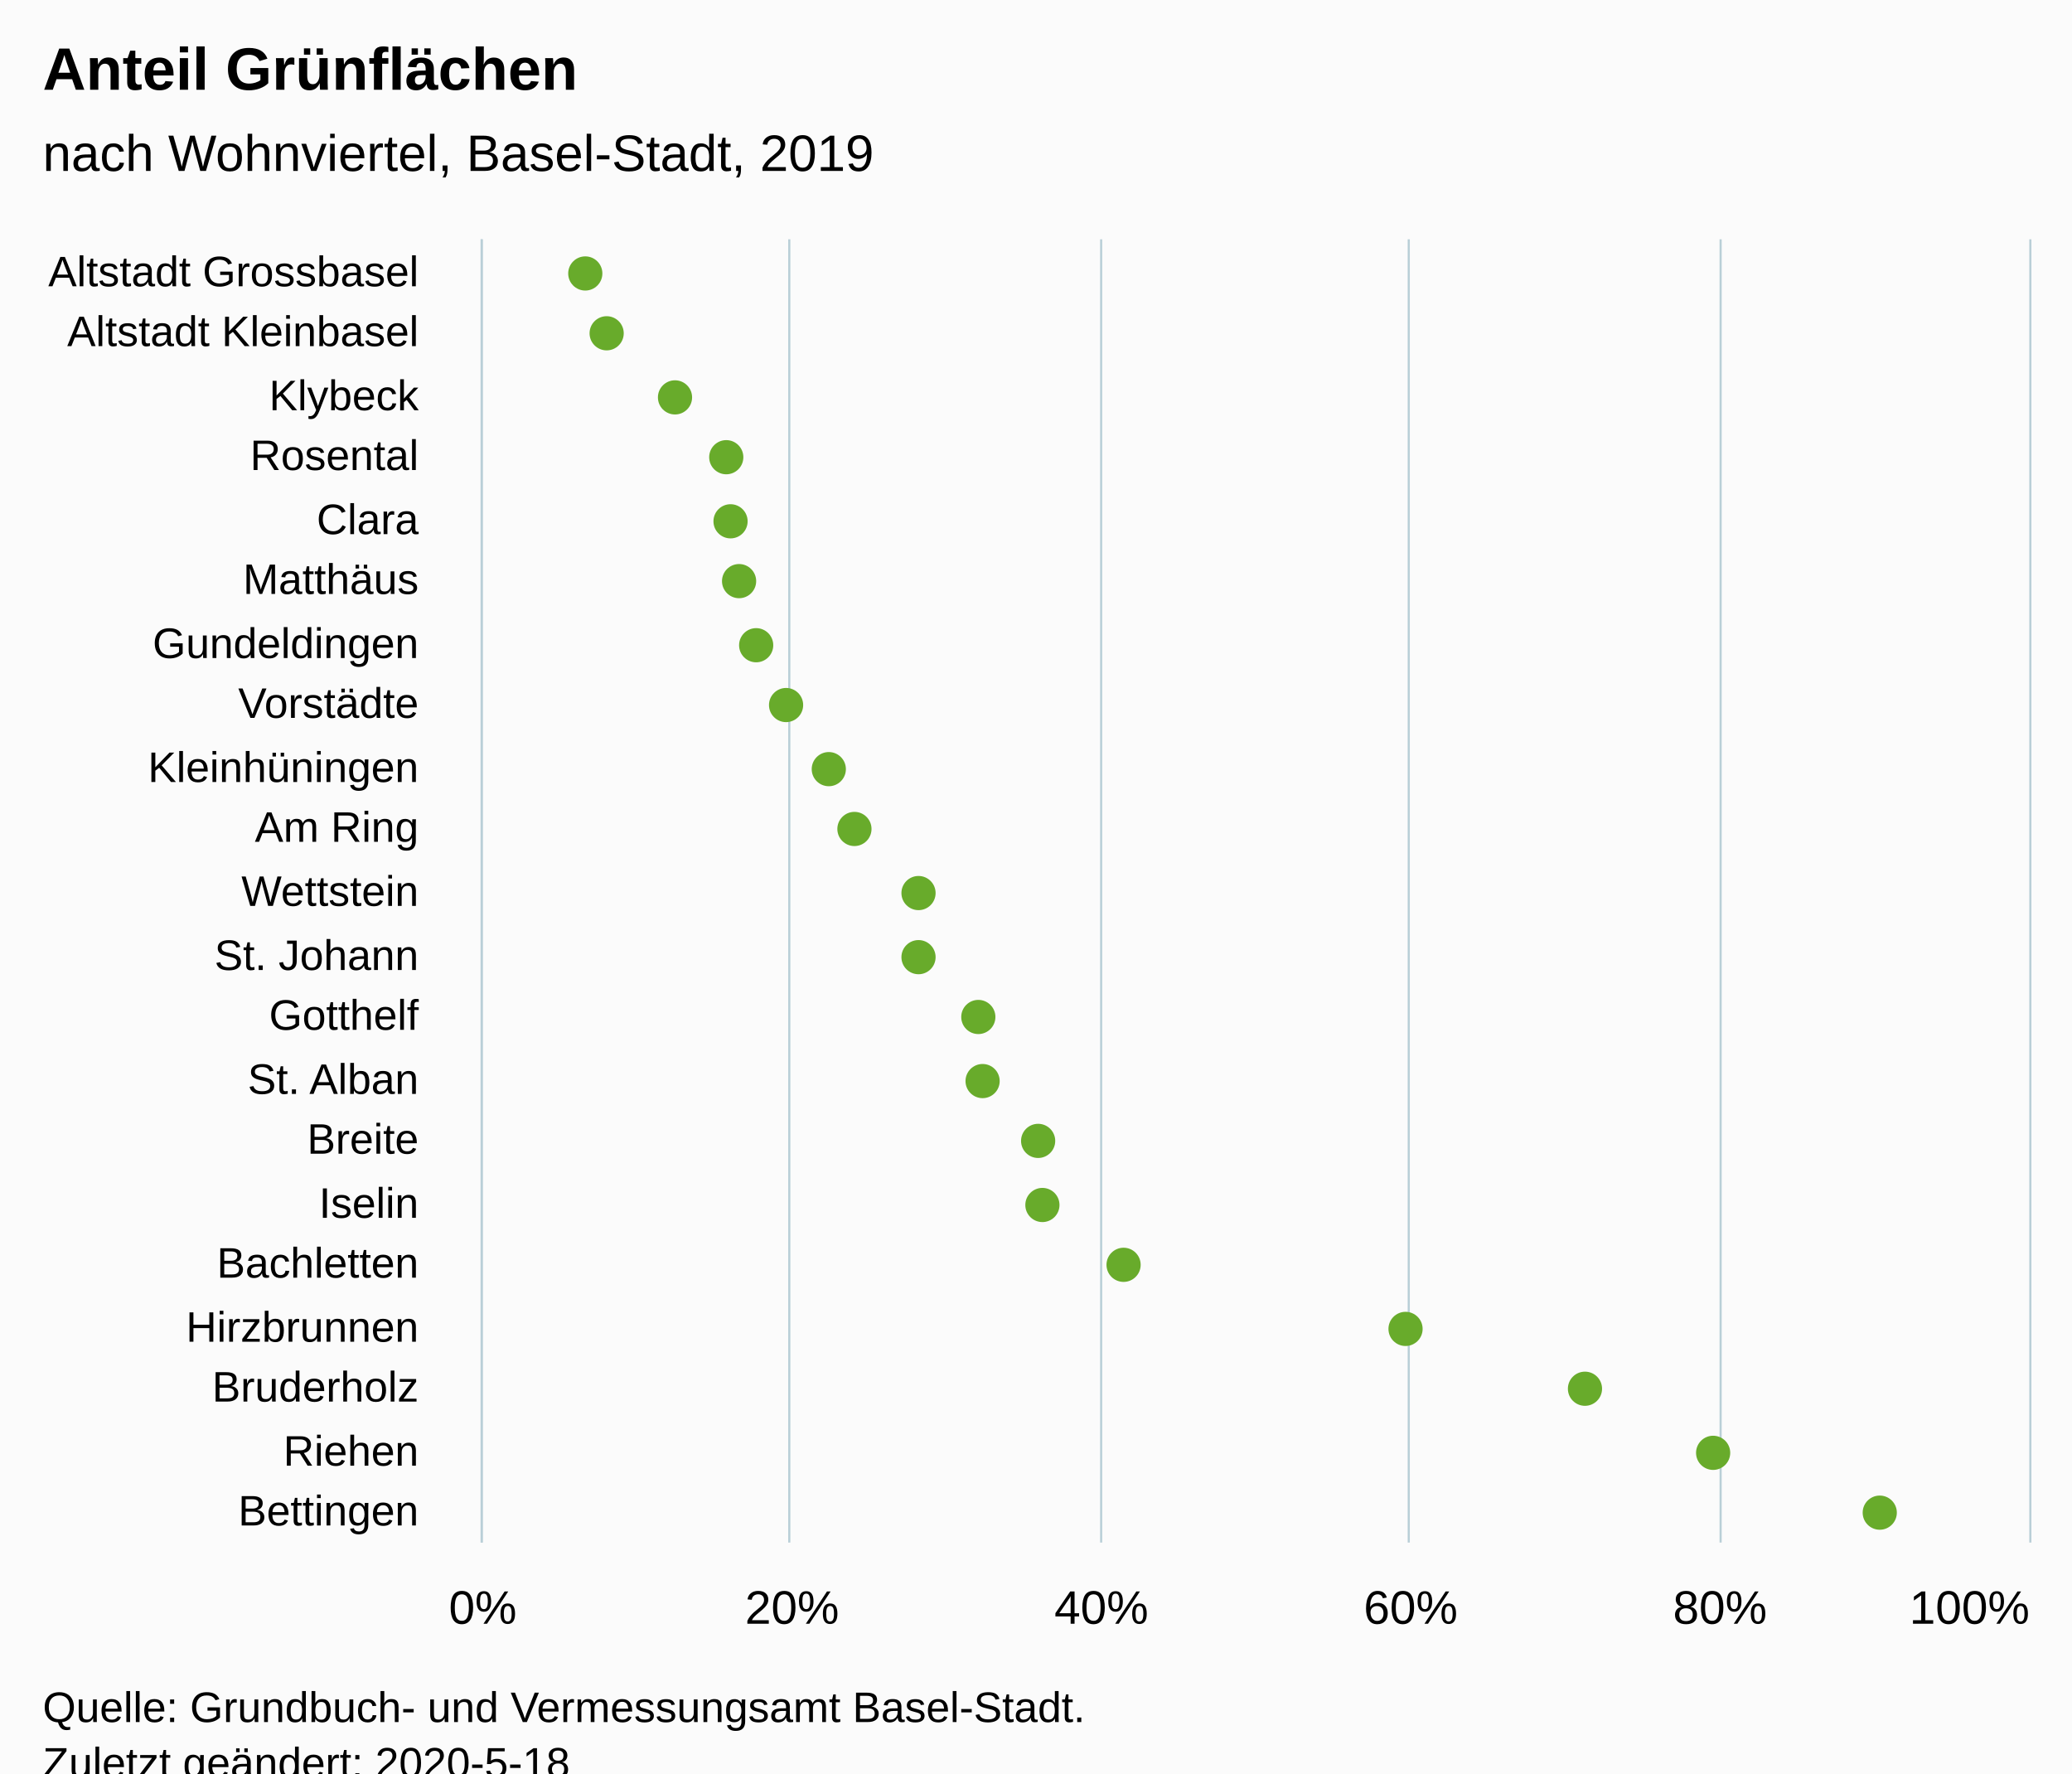
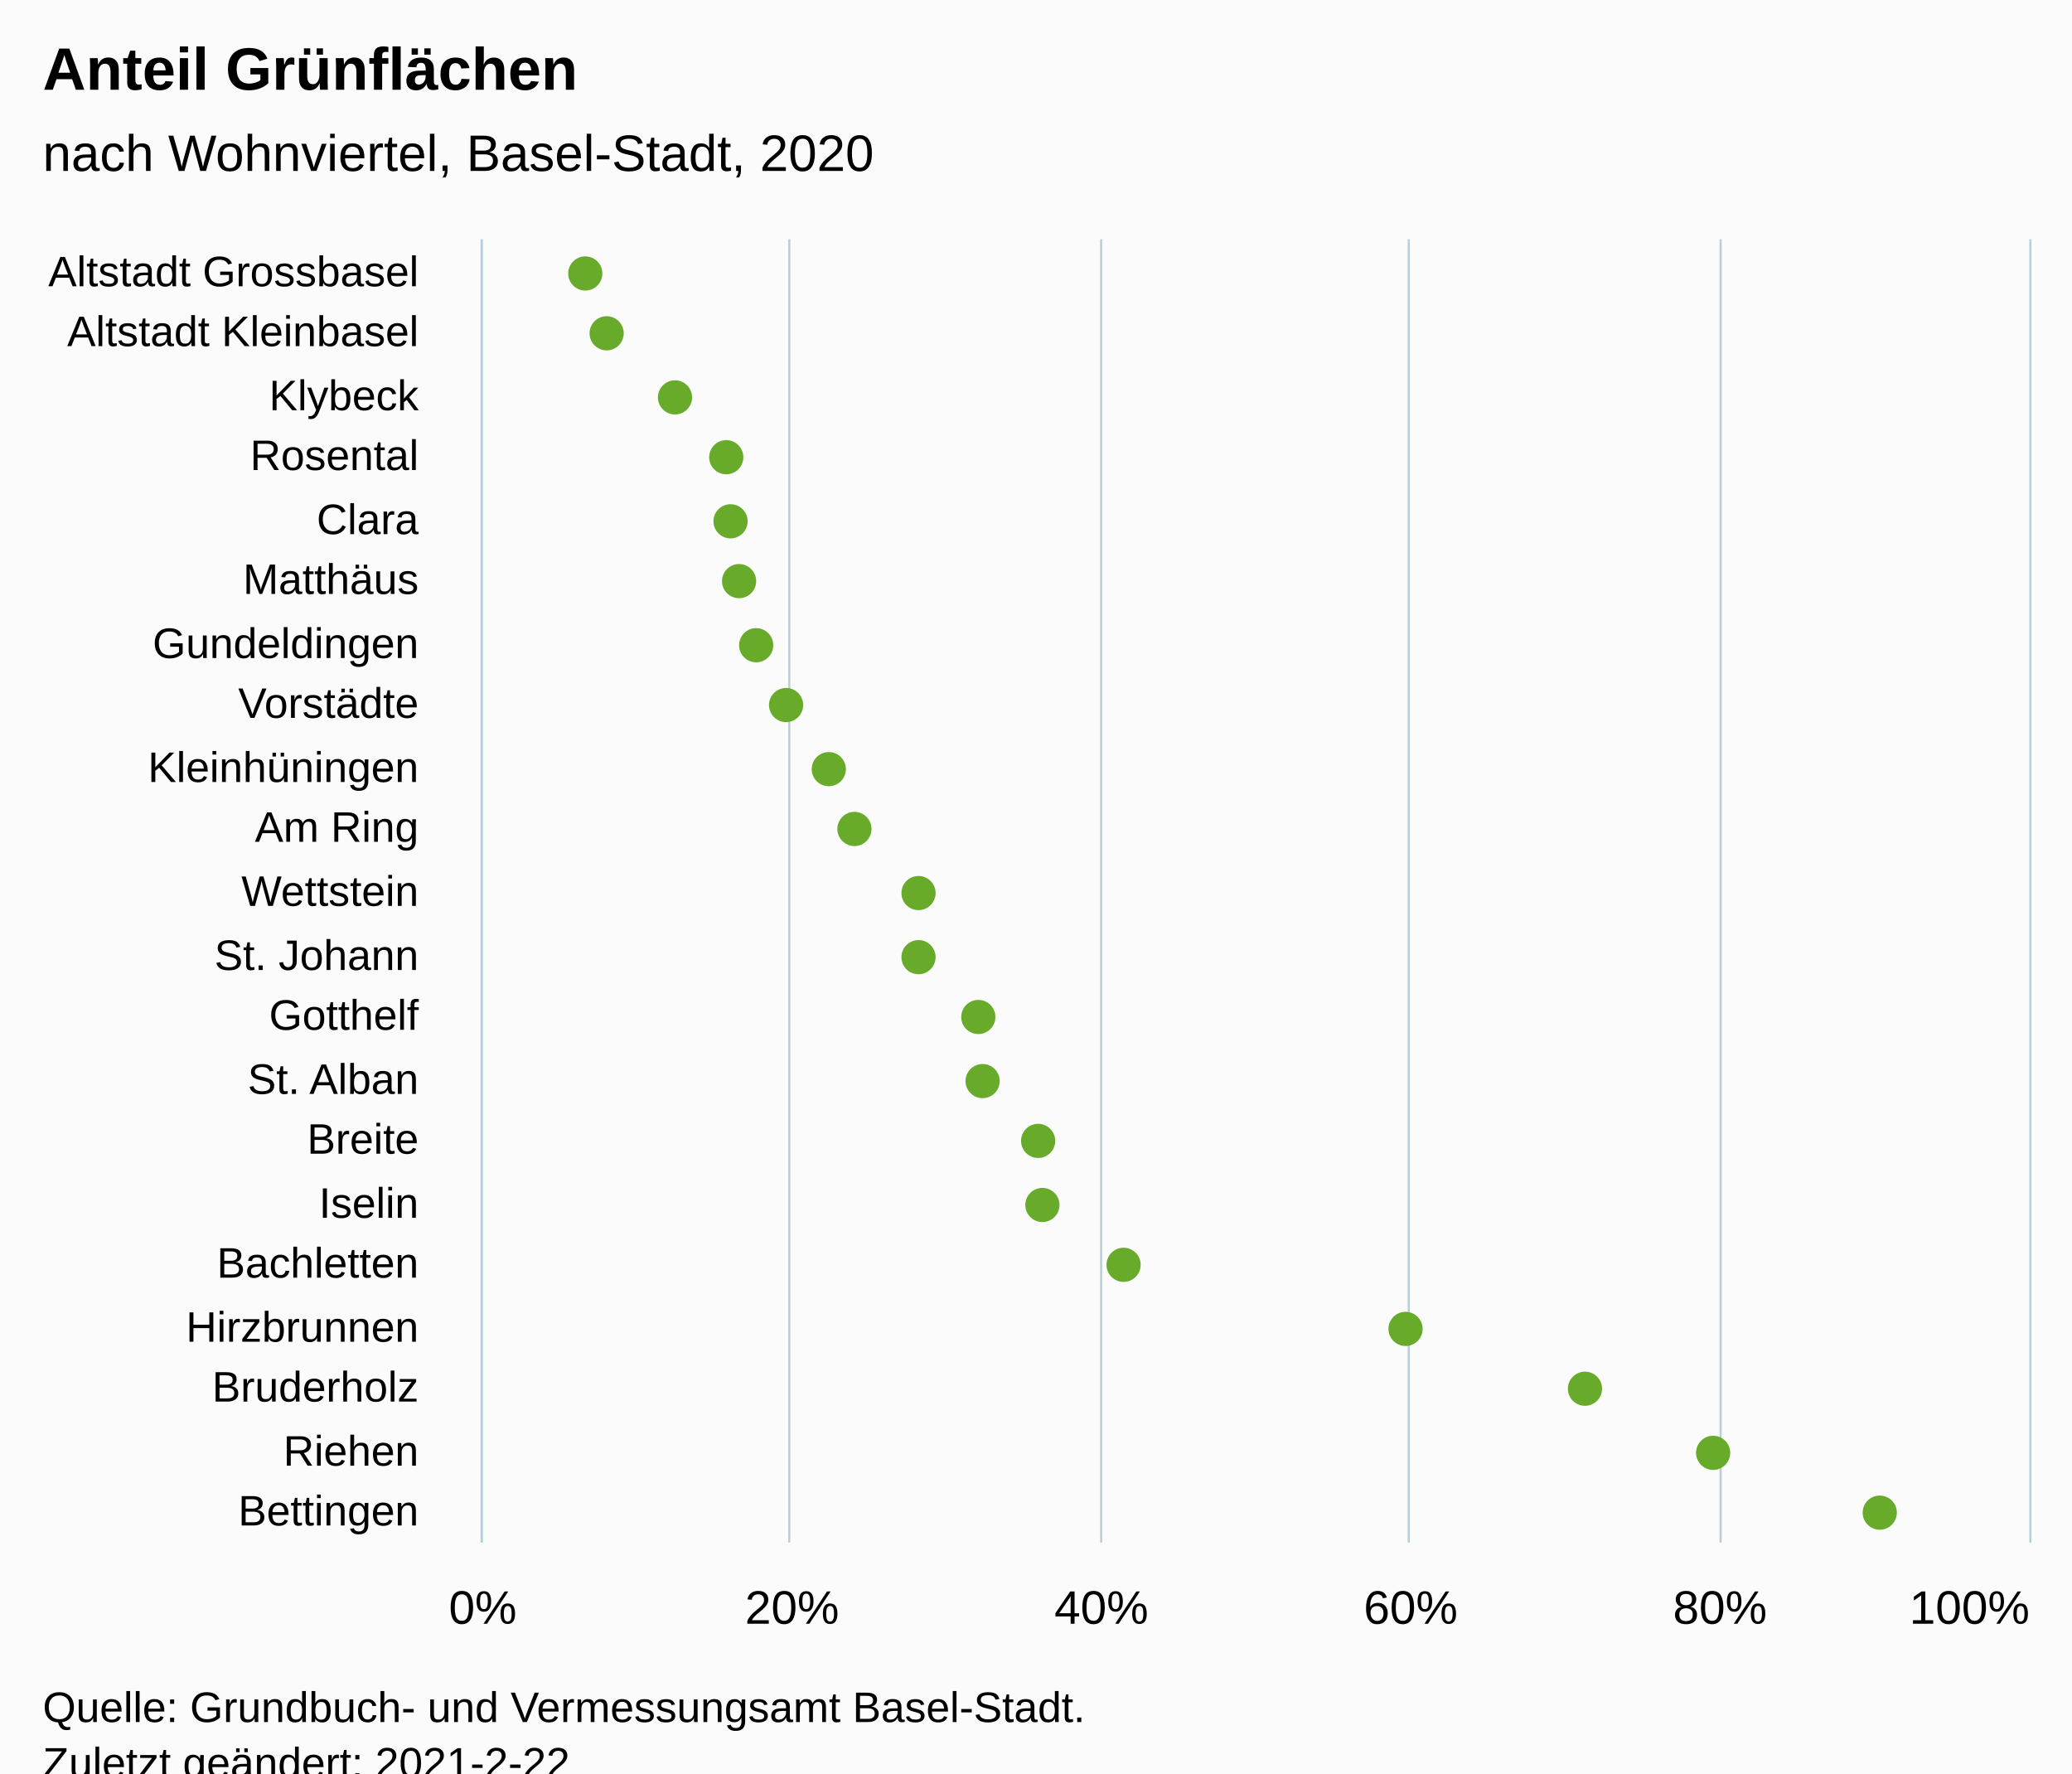
<svg xmlns="http://www.w3.org/2000/svg" version="1.1" class="highcharts-root" style="font-family:Arial;font-size:12px;" viewBox="0 0 485 415">
  <defs>
-     <clipPath id="highcharts-dhkuvyq-48-">
+     <clipPath id="highcharts-r6clxz0-48-">
      <rect x="0" y="0" width="305" height="362" fill="none" />
    </clipPath>
-     <clipPath id="highcharts-dhkuvyq-70-">
+     <clipPath id="highcharts-r6clxz0-70-">
      <rect x="0" y="0" width="305" height="362" fill="none" />
    </clipPath>
  </defs>
  <rect fill="#fbfbfb" class="highcharts-background" x="0" y="0" width="485" height="428" rx="0" ry="0" />
  <rect fill="none" class="highcharts-plot-background" x="113" y="56" width="362" height="305" />
  <g class="highcharts-pane-group" data-z-index="0" />
  <g class="highcharts-grid highcharts-xaxis-grid" data-z-index="1">
    <path fill="none" data-z-index="1" class="highcharts-grid-line" d="M 113 71.5 L 475 71.5" opacity="1" />
    <path fill="none" data-z-index="1" class="highcharts-grid-line" d="M 113 85.5 L 475 85.5" opacity="1" />
    <path fill="none" data-z-index="1" class="highcharts-grid-line" d="M 113 100.5 L 475 100.5" opacity="1" />
    <path fill="none" data-z-index="1" class="highcharts-grid-line" d="M 113 114.5 L 475 114.5" opacity="1" />
    <path fill="none" data-z-index="1" class="highcharts-grid-line" d="M 113 129.5 L 475 129.5" opacity="1" />
    <path fill="none" data-z-index="1" class="highcharts-grid-line" d="M 113 143.5 L 475 143.5" opacity="1" />
    <path fill="none" data-z-index="1" class="highcharts-grid-line" d="M 113 158.5 L 475 158.5" opacity="1" />
    <path fill="none" data-z-index="1" class="highcharts-grid-line" d="M 113 172.5 L 475 172.5" opacity="1" />
    <path fill="none" data-z-index="1" class="highcharts-grid-line" d="M 113 187.5 L 475 187.5" opacity="1" />
    <path fill="none" data-z-index="1" class="highcharts-grid-line" d="M 113 201.5 L 475 201.5" opacity="1" />
    <path fill="none" data-z-index="1" class="highcharts-grid-line" d="M 113 216.5 L 475 216.5" opacity="1" />
    <path fill="none" data-z-index="1" class="highcharts-grid-line" d="M 113 230.5 L 475 230.5" opacity="1" />
    <path fill="none" data-z-index="1" class="highcharts-grid-line" d="M 113 245.5 L 475 245.5" opacity="1" />
    <path fill="none" data-z-index="1" class="highcharts-grid-line" d="M 113 259.5 L 475 259.5" opacity="1" />
    <path fill="none" data-z-index="1" class="highcharts-grid-line" d="M 113 274.5 L 475 274.5" opacity="1" />
    <path fill="none" data-z-index="1" class="highcharts-grid-line" d="M 113 288.5 L 475 288.5" opacity="1" />
    <path fill="none" data-z-index="1" class="highcharts-grid-line" d="M 113 303.5 L 475 303.5" opacity="1" />
    <path fill="none" data-z-index="1" class="highcharts-grid-line" d="M 113 317.5 L 475 317.5" opacity="1" />
    <path fill="none" data-z-index="1" class="highcharts-grid-line" d="M 113 332.5 L 475 332.5" opacity="1" />
    <path fill="none" data-z-index="1" class="highcharts-grid-line" d="M 113 346.5 L 475 346.5" opacity="1" />
    <path fill="none" data-z-index="1" class="highcharts-grid-line" d="M 113 361.5 L 475 361.5" opacity="1" />
    <path fill="none" data-z-index="1" class="highcharts-grid-line" d="M 113 56.5 L 475 56.5" opacity="1" />
  </g>
  <g class="highcharts-grid highcharts-yaxis-grid" data-z-index="1">
    <path fill="none" stroke="#B9CFD7" stroke-width="0.5" data-z-index="1" class="highcharts-grid-line" d="M 112.75 56 L 112.75 361" opacity="1" />
    <path fill="none" stroke="#B9CFD7" stroke-width="0.5" data-z-index="1" class="highcharts-grid-line" d="M 184.75 56 L 184.75 361" opacity="1" />
    <path fill="none" stroke="#B9CFD7" stroke-width="0.5" data-z-index="1" class="highcharts-grid-line" d="M 257.75 56 L 257.75 361" opacity="1" />
    <path fill="none" stroke="#B9CFD7" stroke-width="0.5" data-z-index="1" class="highcharts-grid-line" d="M 329.75 56 L 329.75 361" opacity="1" />
    <path fill="none" stroke="#B9CFD7" stroke-width="0.5" data-z-index="1" class="highcharts-grid-line" d="M 402.75 56 L 402.75 361" opacity="1" />
    <path fill="none" stroke="#B9CFD7" stroke-width="0.5" data-z-index="1" class="highcharts-grid-line" d="M 475.25 56 L 475.25 361" opacity="1" />
  </g>
  <rect fill="none" class="highcharts-plot-border" data-z-index="1" x="113" y="56" width="362" height="305" />
  <g class="highcharts-axis highcharts-xaxis" data-z-index="2">
    <path fill="none" class="highcharts-axis-line" stroke="#B9CFD7" stroke-width="0.5" data-z-index="7" d="M 112.75 56 L 112.75 361" />
  </g>
  <g class="highcharts-axis highcharts-yaxis" data-z-index="2">
    <path fill="none" class="highcharts-axis-line" data-z-index="7" d="M 113 361 L 475 361" />
  </g>
  <g class="highcharts-series-group" data-z-index="3">
-     <g class="highcharts-series highcharts-series-0 highcharts-scatter-series" data-z-index="0.1" opacity="1" transform="translate(475,361) rotate(90) scale(-1,1) scale(1 1)" clip-path="url(#highcharts-dhkuvyq-70-)" />
+     <g class="highcharts-series highcharts-series-0 highcharts-scatter-series" data-z-index="0.1" opacity="1" transform="translate(475,361) rotate(90) scale(-1,1) scale(1 1)" clip-path="url(#highcharts-r6clxz0-70-)" />
    <g class="highcharts-markers highcharts-series-0 highcharts-scatter-series" data-z-index="0.1" opacity="1" transform="translate(475,361) rotate(90) scale(-1,1) scale(1 1)" clip-path="none">
      <path fill="#68AB2B" d="M 297 342 A 4 4 0 1 1 297.004 342 Z" opacity="1" class="highcharts-point" />
      <path fill="#68AB2B" d="M 283 337 A 4 4 0 1 1 283.004 337 Z" opacity="1" class="highcharts-point" />
      <path fill="#68AB2B" d="M 268 321 A 4 4 0 1 1 268.004 321 Z" opacity="1" class="highcharts-point" />
      <path fill="#68AB2B" d="M 254 309 A 4 4 0 1 1 254.004 309 Z" opacity="1" class="highcharts-point" />
      <path fill="#68AB2B" d="M 239 308 A 4 4 0 1 1 239.004 308 Z" opacity="1" class="highcharts-point" />
      <path fill="#68AB2B" d="M 225 306 A 4 4 0 1 1 225.004 306 Z" opacity="1" class="highcharts-point" />
      <path fill="#68AB2B" d="M 210 302 A 4 4 0 1 1 210.004 302 Z" opacity="1" class="highcharts-point" />
      <path fill="#68AB2B" d="M 196 295 A 4 4 0 1 1 196.004 295 Z" opacity="1" class="highcharts-point" />
      <path fill="#68AB2B" d="M 181 285 A 4 4 0 1 1 181.004 285 Z" opacity="1" class="highcharts-point" />
      <path fill="#68AB2B" d="M 167 279 A 4 4 0 1 1 167.004 279 Z" opacity="1" class="highcharts-point" />
      <path fill="#68AB2B" d="M 152 264 A 4 4 0 1 1 152.004 264 Z" opacity="1" class="highcharts-point" />
      <path fill="#68AB2B" d="M 137 264 A 4 4 0 1 1 137.004 264 Z" opacity="1" class="highcharts-point" />
      <path fill="#68AB2B" d="M 123 250 A 4 4 0 1 1 123.004 250 Z" opacity="1" class="highcharts-point" />
      <path fill="#68AB2B" d="M 108 249 A 4 4 0 1 1 108.004 249 Z" opacity="1" class="highcharts-point" />
      <path fill="#68AB2B" d="M 94 236 A 4 4 0 1 1 94.004 236 Z" opacity="1" class="highcharts-point" />
      <path fill="#68AB2B" d="M 79 235 A 4 4 0 1 1 79.004 235 Z" opacity="1" class="highcharts-point" />
      <path fill="#68AB2B" d="M 65 216 A 4 4 0 1 1 65.004 216 Z" opacity="1" class="highcharts-point" />
      <path fill="#68AB2B" d="M 50 150 A 4 4 0 1 1 50.004 150 Z" opacity="1" class="highcharts-point" />
      <path fill="#68AB2B" d="M 36 108 A 4 4 0 1 1 36.004 108 Z" opacity="1" class="highcharts-point" />
      <path fill="#68AB2B" d="M 21 78 A 4 4 0 1 1 21.004 78 Z" opacity="1" class="highcharts-point" />
      <path fill="#68AB2B" d="M 7 39 A 4 4 0 1 1 7.004 39 Z" opacity="1" class="highcharts-point" />
    </g>
-     <g class="highcharts-series highcharts-series-1 highcharts-scatter-series highcharts-color-0" visibility="hidden" data-z-index="0.1" opacity="1" transform="translate(475,361) rotate(90) scale(-1,1) scale(1 1)" clip-path="url(#highcharts-dhkuvyq-70-)" />
+     <g class="highcharts-series highcharts-series-1 highcharts-scatter-series highcharts-color-0" visibility="hidden" data-z-index="0.1" opacity="1" transform="translate(475,361) rotate(90) scale(-1,1) scale(1 1)" clip-path="url(#highcharts-r6clxz0-70-)" />
    <g class="highcharts-markers highcharts-series-1 highcharts-scatter-series highcharts-color-0" visibility="hidden" data-z-index="0.1" opacity="1" transform="translate(475,361) rotate(90) scale(-1,1) scale(1 1)" clip-path="none" />
  </g>
  <text x="10" text-anchor="start" class="highcharts-title" data-z-index="4" style="color:#000000;font-size:14px;font-weight:bold;font-family:Arial;fill:#000000;" y="21">
    <tspan>Anteil Grünflächen</tspan>
  </text>
  <text x="10" text-anchor="start" class="highcharts-subtitle" data-z-index="4" style="color:#000000;font-size:12px;font-weight:normal;font-family:Arial;fill:#000000;" y="40">
-     <tspan>nach Wohnviertel, Basel-Stadt, 2019</tspan>
+     <tspan>nach Wohnviertel, Basel-Stadt, 2020</tspan>
  </text>
  <text x="10" text-anchor="start" class="highcharts-caption" data-z-index="4" style="color:#666666;fill:#666666;" y="395" />
  <g class="highcharts-axis-labels highcharts-xaxis-labels" data-z-index="7">
    <text x="98" style="color:#000000;cursor:default;font-size:10px;fill:#000000;" text-anchor="end" transform="translate(0,0)" y="67" opacity="1">
      <tspan>Altstadt Grossbasel</tspan>
    </text>
    <text x="98" style="color:#000000;cursor:default;font-size:10px;fill:#000000;" text-anchor="end" transform="translate(0,0)" y="81" opacity="1">
      <tspan>Altstadt Kleinbasel</tspan>
    </text>
    <text x="98" style="color:#000000;cursor:default;font-size:10px;fill:#000000;" text-anchor="end" transform="translate(0,0)" y="96" opacity="1">Klybeck</text>
    <text x="98" style="color:#000000;cursor:default;font-size:10px;fill:#000000;" text-anchor="end" transform="translate(0,0)" y="110" opacity="1">Rosental</text>
    <text x="98" style="color:#000000;cursor:default;font-size:10px;fill:#000000;" text-anchor="end" transform="translate(0,0)" y="125" opacity="1">Clara</text>
    <text x="98" style="color:#000000;cursor:default;font-size:10px;fill:#000000;" text-anchor="end" transform="translate(0,0)" y="139" opacity="1">Matthäus</text>
    <text x="98" style="color:#000000;cursor:default;font-size:10px;fill:#000000;" text-anchor="end" transform="translate(0,0)" y="154" opacity="1">Gundeldingen</text>
    <text x="98" style="color:#000000;cursor:default;font-size:10px;fill:#000000;" text-anchor="end" transform="translate(0,0)" y="168" opacity="1">Vorstädte</text>
    <text x="98" style="color:#000000;cursor:default;font-size:10px;fill:#000000;" text-anchor="end" transform="translate(0,0)" y="183" opacity="1">Kleinhüningen</text>
    <text x="98" style="color:#000000;cursor:default;font-size:10px;fill:#000000;" text-anchor="end" transform="translate(0,0)" y="197" opacity="1">
      <tspan>Am Ring</tspan>
    </text>
    <text x="98" style="color:#000000;cursor:default;font-size:10px;fill:#000000;" text-anchor="end" transform="translate(0,0)" y="212" opacity="1">Wettstein</text>
    <text x="98" style="color:#000000;cursor:default;font-size:10px;fill:#000000;" text-anchor="end" transform="translate(0,0)" y="227" opacity="1">
      <tspan>St. Johann</tspan>
    </text>
    <text x="98" style="color:#000000;cursor:default;font-size:10px;fill:#000000;" text-anchor="end" transform="translate(0,0)" y="241" opacity="1">Gotthelf</text>
    <text x="98" style="color:#000000;cursor:default;font-size:10px;fill:#000000;" text-anchor="end" transform="translate(0,0)" y="256" opacity="1">
      <tspan>St. Alban</tspan>
    </text>
    <text x="98" style="color:#000000;cursor:default;font-size:10px;fill:#000000;" text-anchor="end" transform="translate(0,0)" y="270" opacity="1">Breite</text>
    <text x="98" style="color:#000000;cursor:default;font-size:10px;fill:#000000;" text-anchor="end" transform="translate(0,0)" y="285" opacity="1">Iselin</text>
    <text x="98" style="color:#000000;cursor:default;font-size:10px;fill:#000000;" text-anchor="end" transform="translate(0,0)" y="299" opacity="1">Bachletten</text>
    <text x="98" style="color:#000000;cursor:default;font-size:10px;fill:#000000;" text-anchor="end" transform="translate(0,0)" y="314" opacity="1">Hirzbrunnen</text>
    <text x="98" style="color:#000000;cursor:default;font-size:10px;fill:#000000;" text-anchor="end" transform="translate(0,0)" y="328" opacity="1">Bruderholz</text>
    <text x="98" style="color:#000000;cursor:default;font-size:10px;fill:#000000;" text-anchor="end" transform="translate(0,0)" y="343" opacity="1">Riehen</text>
    <text x="98" style="color:#000000;cursor:default;font-size:10px;fill:#000000;" text-anchor="end" transform="translate(0,0)" y="357" opacity="1">Bettingen</text>
  </g>
  <g class="highcharts-axis-labels highcharts-yaxis-labels" data-z-index="7">
    <text x="113" style="color:#000000;cursor:default;font-size:11px;fill:#000000;" text-anchor="middle" transform="translate(0,0)" y="380" opacity="1">0%</text>
    <text x="185.4" style="color:#000000;cursor:default;font-size:11px;fill:#000000;" text-anchor="middle" transform="translate(0,0)" y="380" opacity="1">20%</text>
    <text x="257.8" style="color:#000000;cursor:default;font-size:11px;fill:#000000;" text-anchor="middle" transform="translate(0,0)" y="380" opacity="1">40%</text>
    <text x="330.2" style="color:#000000;cursor:default;font-size:11px;fill:#000000;" text-anchor="middle" transform="translate(0,0)" y="380" opacity="1">60%</text>
    <text x="402.6" style="color:#000000;cursor:default;font-size:11px;fill:#000000;" text-anchor="middle" transform="translate(0,0)" y="380" opacity="1">80%</text>
    <text x="461" style="color:#000000;cursor:default;font-size:11px;fill:#000000;" text-anchor="middle" transform="translate(0,0)" y="380" opacity="1">100%</text>
  </g>
  <text x="10" class="highcharts-credits" text-anchor="start" data-z-index="8" style="cursor:default;color:#000000;font-size:10px;fill:#000000;" y="403">
    <tspan>Quelle: Grundbuch- und Vermessungsamt Basel-Stadt.</tspan>
-     <tspan x="10" dy="13">Zuletzt geändert: 2020-5-18</tspan>
+     <tspan x="10" dy="13">Zuletzt geändert: 2021-2-22</tspan>
  </text>
</svg>
